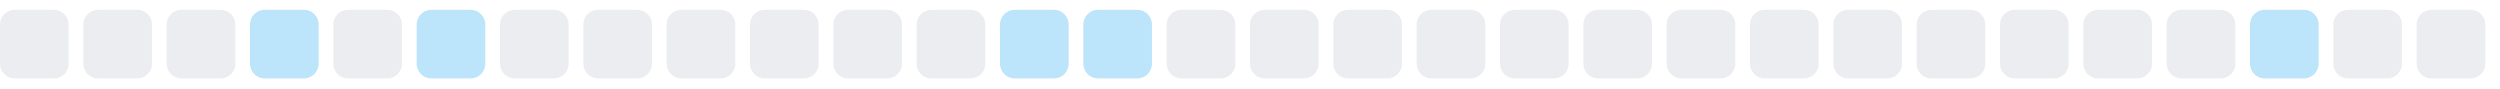
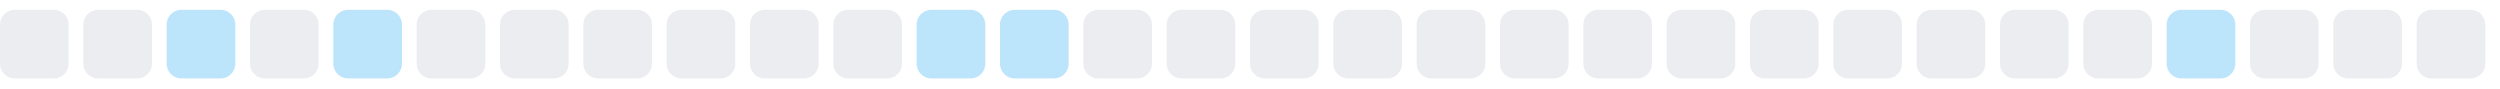
<svg xmlns="http://www.w3.org/2000/svg" width="255" height="9">
  <style>
        .level0 { fill: #ebedf0; }
        .level1 { fill: #bce4fa; }
        .level2 { fill: #75c7f7; }
        .level3 { fill: #30a9f2; }
        .level4 { fill: #008ee6; }
        @media (prefers-color-scheme: dark) {
          .level0 { fill: #161b22; }
          .level1 { fill: #0b3b5c; }
          .level2 { fill: #0a6299; }
          .level3 { fill: #008ee6; }
          .level4 { fill: #5bc4ff; }
        }
      </style>
  <rect x="0.0" y="1" width="7" height="7" rx="1.5" ry="1.5" class="level0" />
  <rect x="8.5" y="1" width="7" height="7" rx="1.5" ry="1.5" class="level0" />
-   <rect x="17.0" y="1" width="7" height="7" rx="1.5" ry="1.5" class="level0" />
-   <rect x="25.5" y="1" width="7" height="7" rx="1.5" ry="1.5" class="level1" />
-   <rect x="34.0" y="1" width="7" height="7" rx="1.5" ry="1.5" class="level0" />
-   <rect x="42.5" y="1" width="7" height="7" rx="1.5" ry="1.5" class="level1" />
+   <rect x="17.0" y="1" width="7" height="7" rx="1.5" ry="1.5" class="level1" />
+   <rect x="25.5" y="1" width="7" height="7" rx="1.5" ry="1.5" class="level0" />
+   <rect x="34.0" y="1" width="7" height="7" rx="1.5" ry="1.5" class="level1" />
+   <rect x="42.5" y="1" width="7" height="7" rx="1.5" ry="1.5" class="level0" />
  <rect x="51.0" y="1" width="7" height="7" rx="1.5" ry="1.5" class="level0" />
  <rect x="59.5" y="1" width="7" height="7" rx="1.5" ry="1.5" class="level0" />
  <rect x="68.0" y="1" width="7" height="7" rx="1.5" ry="1.5" class="level0" />
  <rect x="76.5" y="1" width="7" height="7" rx="1.5" ry="1.5" class="level0" />
  <rect x="85.0" y="1" width="7" height="7" rx="1.5" ry="1.5" class="level0" />
-   <rect x="93.5" y="1" width="7" height="7" rx="1.5" ry="1.5" class="level0" />
+   <rect x="93.5" y="1" width="7" height="7" rx="1.5" ry="1.5" class="level1" />
  <rect x="102.0" y="1" width="7" height="7" rx="1.5" ry="1.5" class="level1" />
-   <rect x="110.5" y="1" width="7" height="7" rx="1.5" ry="1.5" class="level1" />
+   <rect x="110.5" y="1" width="7" height="7" rx="1.5" ry="1.5" class="level0" />
  <rect x="119.0" y="1" width="7" height="7" rx="1.5" ry="1.5" class="level0" />
  <rect x="127.5" y="1" width="7" height="7" rx="1.5" ry="1.5" class="level0" />
  <rect x="136.0" y="1" width="7" height="7" rx="1.5" ry="1.5" class="level0" />
  <rect x="144.5" y="1" width="7" height="7" rx="1.5" ry="1.5" class="level0" />
  <rect x="153.0" y="1" width="7" height="7" rx="1.5" ry="1.5" class="level0" />
  <rect x="161.5" y="1" width="7" height="7" rx="1.5" ry="1.5" class="level0" />
  <rect x="170.0" y="1" width="7" height="7" rx="1.5" ry="1.5" class="level0" />
  <rect x="178.5" y="1" width="7" height="7" rx="1.5" ry="1.5" class="level0" />
  <rect x="187.0" y="1" width="7" height="7" rx="1.5" ry="1.5" class="level0" />
  <rect x="195.5" y="1" width="7" height="7" rx="1.5" ry="1.5" class="level0" />
  <rect x="204.0" y="1" width="7" height="7" rx="1.5" ry="1.5" class="level0" />
  <rect x="212.5" y="1" width="7" height="7" rx="1.5" ry="1.5" class="level0" />
-   <rect x="221.0" y="1" width="7" height="7" rx="1.5" ry="1.5" class="level0" />
-   <rect x="229.5" y="1" width="7" height="7" rx="1.5" ry="1.5" class="level1" />
+   <rect x="221.0" y="1" width="7" height="7" rx="1.5" ry="1.5" class="level1" />
+   <rect x="229.5" y="1" width="7" height="7" rx="1.5" ry="1.5" class="level0" />
  <rect x="238.0" y="1" width="7" height="7" rx="1.5" ry="1.5" class="level0" />
  <rect x="246.5" y="1" width="7" height="7" rx="1.5" ry="1.5" class="level0" />
</svg>
